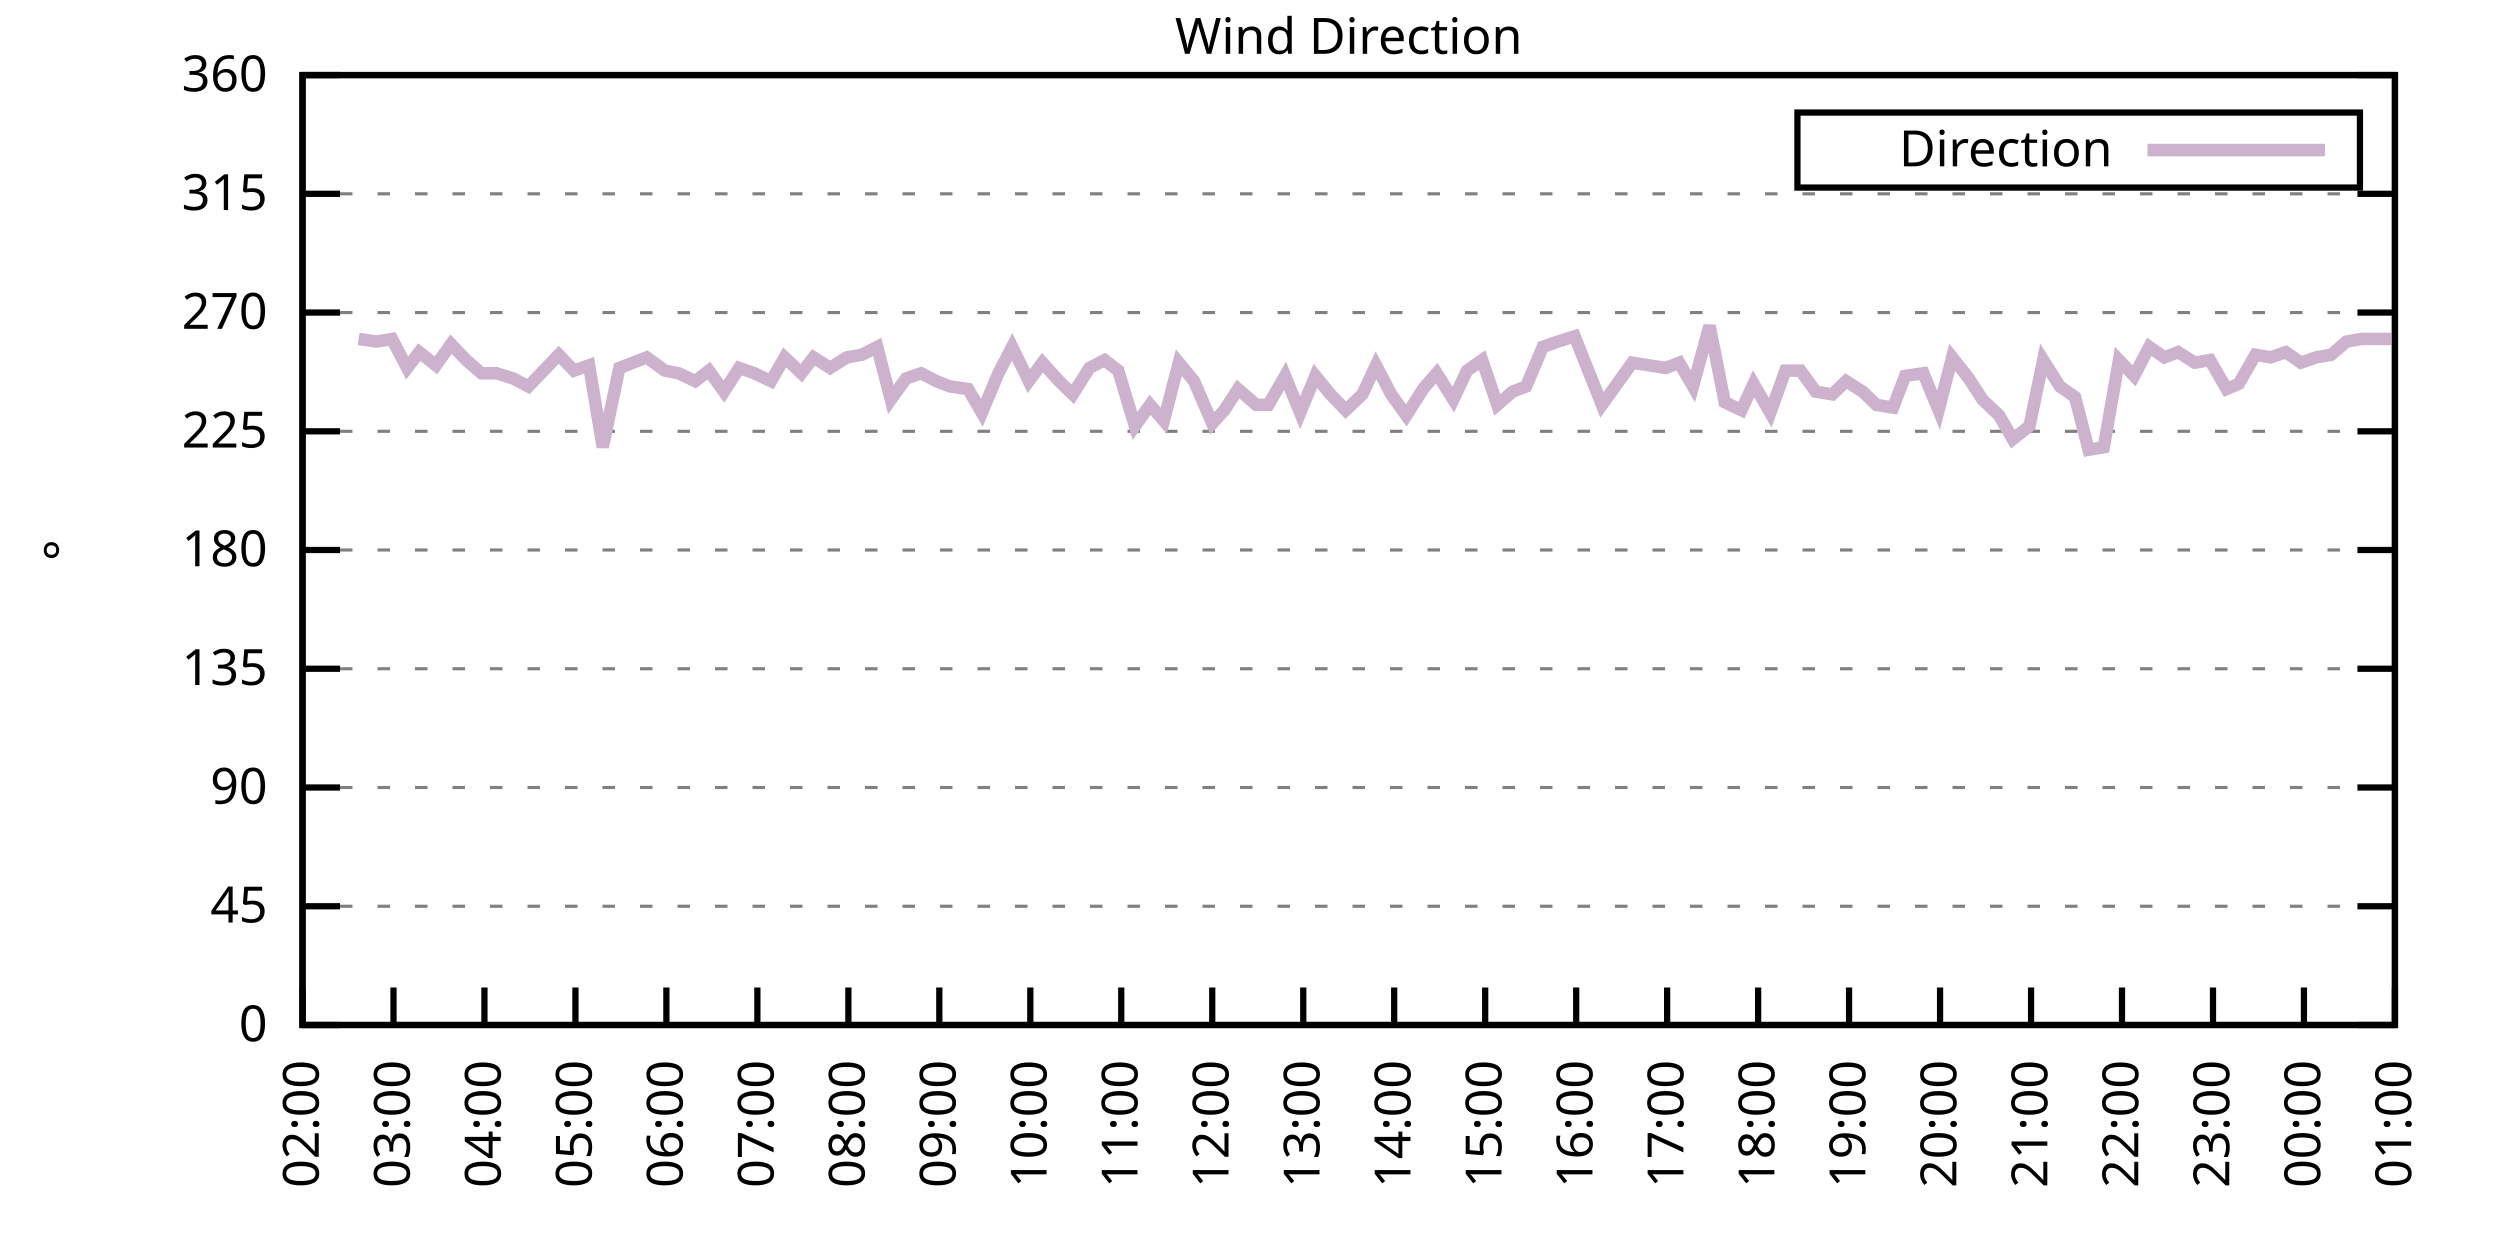
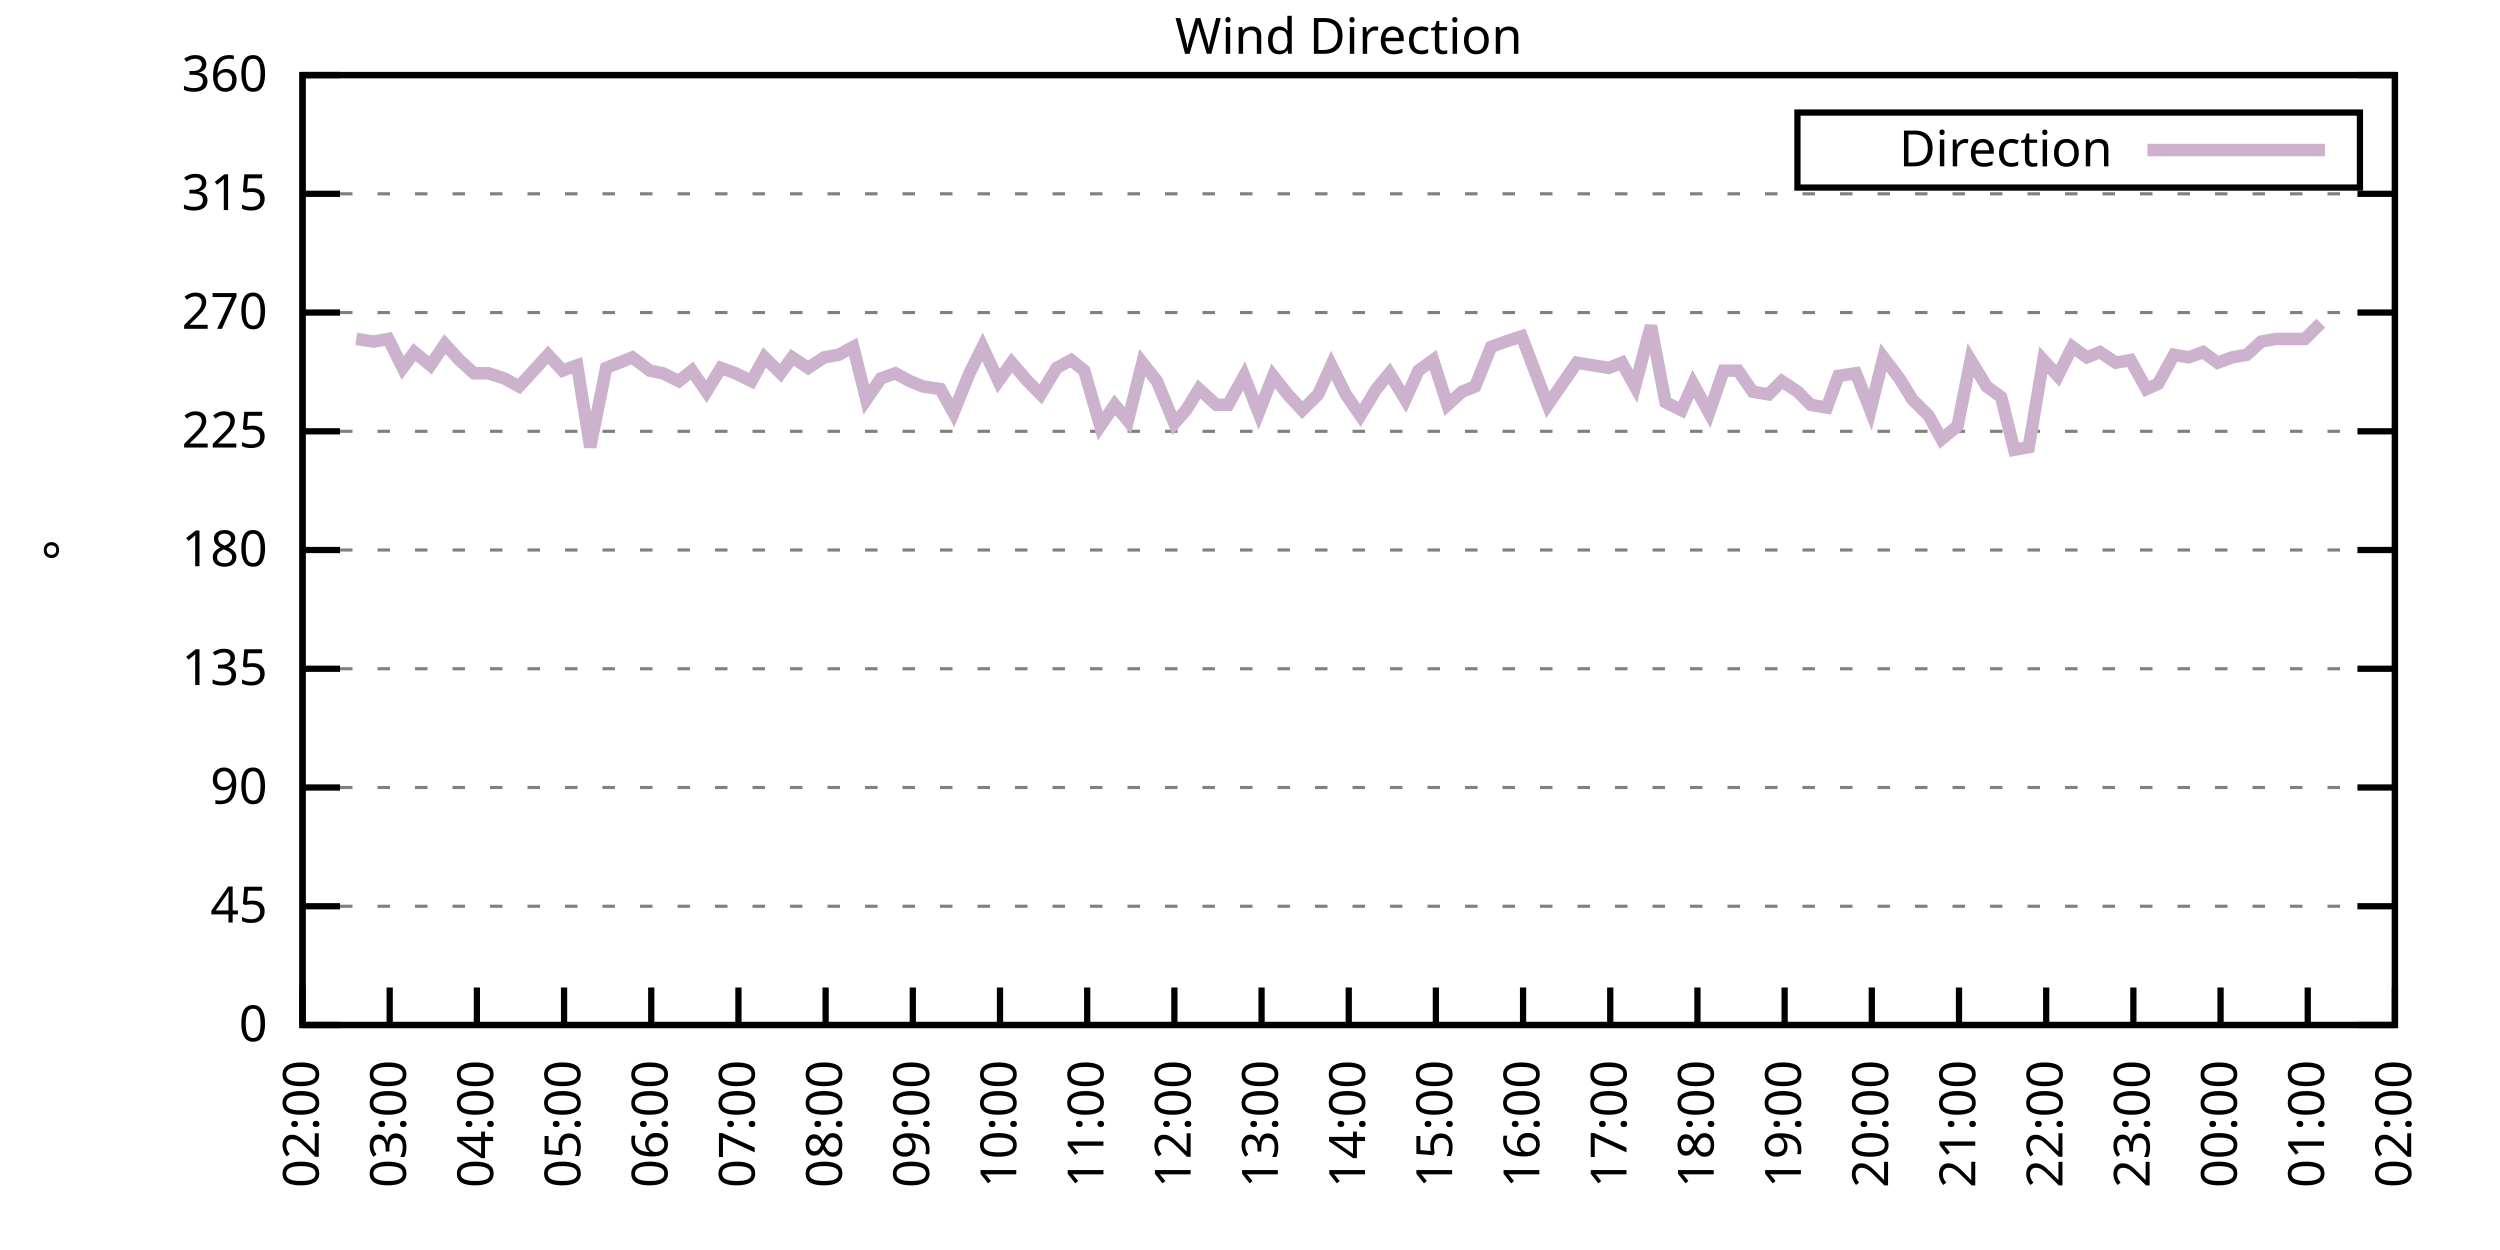
<svg xmlns="http://www.w3.org/2000/svg" xmlns:xlink="http://www.w3.org/1999/xlink" width="400" height="200" viewBox="0 0 400 200">
  <g id="gnuplot_canvas">
    <rect x="0" y="0" width="400" height="200" fill="none" />
    <defs>
      <circle id="gpDot" r="0.5" stroke-width="0.5" stroke="currentColor" />
      <path id="gpPt0" stroke-width="0.333" stroke="currentColor" d="M-1,0 h2 M0,-1 v2" />
      <path id="gpPt1" stroke-width="0.333" stroke="currentColor" d="M-1,-1 L1,1 M1,-1 L-1,1" />
      <path id="gpPt2" stroke-width="0.333" stroke="currentColor" d="M-1,0 L1,0 M0,-1 L0,1 M-1,-1 L1,1 M-1,1 L1,-1" />
      <rect id="gpPt3" stroke-width="0.333" stroke="currentColor" x="-1" y="-1" width="2" height="2" />
      <rect id="gpPt4" stroke-width="0.333" stroke="currentColor" fill="currentColor" x="-1" y="-1" width="2" height="2" />
      <circle id="gpPt5" stroke-width="0.333" stroke="currentColor" cx="0" cy="0" r="1" />
      <use xlink:href="#gpPt5" id="gpPt6" fill="currentColor" stroke="none" />
      <path id="gpPt7" stroke-width="0.333" stroke="currentColor" d="M0,-1.33 L-1.33,0.67 L1.33,0.67 z" />
      <use xlink:href="#gpPt7" id="gpPt8" fill="currentColor" stroke="none" />
      <use xlink:href="#gpPt7" id="gpPt9" stroke="currentColor" transform="rotate(180)" />
      <use xlink:href="#gpPt9" id="gpPt10" fill="currentColor" stroke="none" />
      <use xlink:href="#gpPt3" id="gpPt11" stroke="currentColor" transform="rotate(45)" />
      <use xlink:href="#gpPt11" id="gpPt12" fill="currentColor" stroke="none" />
      <path id="gpPt13" stroke-width="0.333" stroke="currentColor" d="M0,1.330 L1.265,0.411 L0.782,-1.067 L-0.782,-1.076 L-1.265,0.411 z" />
      <use xlink:href="#gpPt13" id="gpPt14" fill="currentColor" stroke="none" />
      <filter id="textbox" filterUnits="objectBoundingBox" x="0" y="0" height="1" width="1">
        <feFlood flood-color="white" flood-opacity="1" result="bgnd" />
        <feComposite in="SourceGraphic" in2="bgnd" operator="atop" />
      </filter>
      <filter id="greybox" filterUnits="objectBoundingBox" x="0" y="0" height="1" width="1">
        <feFlood flood-color="lightgrey" flood-opacity="1" result="grey" />
        <feComposite in="SourceGraphic" in2="grey" operator="atop" />
      </filter>
    </defs>
    <g fill="none" color="white" stroke="currentColor" stroke-width="1.00" stroke-linecap="butt" stroke-linejoin="miter">
</g>
    <g fill="none" color="black" stroke="currentColor" stroke-width="1.00" stroke-linecap="butt" stroke-linejoin="miter">
      <g stroke="none" shape-rendering="crispEdges">
        <polygon fill="rgb(255, 255, 255)" points="48.40,164.00 383.18,164.00 383.18,12.02 48.40,12.02 " />
      </g>
    </g>
    <g fill="none" color="black" stroke="currentColor" stroke-width="1.00" stroke-linecap="butt" stroke-linejoin="miter">
</g>
    <g fill="none" color="black" stroke="black" stroke-width="0.50" stroke-linecap="butt" stroke-linejoin="miter">
</g>
    <g fill="none" color="gray" stroke="currentColor" stroke-width="0.50" stroke-linecap="butt" stroke-linejoin="miter">
      <path stroke="gray" stroke-dasharray="2,4" class="gridline" d="M48.40,164.00 L383.19,164.00  " />
    </g>
    <g fill="none" color="gray" stroke="gray" stroke-width="1.00" stroke-linecap="butt" stroke-linejoin="miter">
</g>
    <g fill="none" color="black" stroke="currentColor" stroke-width="1.00" stroke-linecap="butt" stroke-linejoin="miter">
      <path stroke="black" d="M48.40,164.00 L54.40,164.00 M383.19,164.00 L377.19,164.00  " />
      <g transform="translate(42.80,166.60)" stroke="none" fill="black" font-family="Sans" font-size="8.00" text-anchor="end">
        <text>
          <tspan font-family="Sans"> 0</tspan>
        </text>
      </g>
    </g>
    <g fill="none" color="black" stroke="currentColor" stroke-width="1.00" stroke-linecap="butt" stroke-linejoin="miter">
</g>
    <g fill="none" color="black" stroke="black" stroke-width="0.50" stroke-linecap="butt" stroke-linejoin="miter">
</g>
    <g fill="none" color="gray" stroke="currentColor" stroke-width="0.50" stroke-linecap="butt" stroke-linejoin="miter">
      <path stroke="gray" stroke-dasharray="2,4" class="gridline" d="M48.40,145.00 L383.19,145.00  " />
    </g>
    <g fill="none" color="gray" stroke="gray" stroke-width="1.00" stroke-linecap="butt" stroke-linejoin="miter">
</g>
    <g fill="none" color="black" stroke="currentColor" stroke-width="1.00" stroke-linecap="butt" stroke-linejoin="miter">
      <path stroke="black" d="M48.40,145.00 L54.40,145.00 M383.19,145.00 L377.19,145.00  " />
      <g transform="translate(42.80,147.60)" stroke="none" fill="black" font-family="Sans" font-size="8.00" text-anchor="end">
        <text>
          <tspan font-family="Sans"> 45</tspan>
        </text>
      </g>
    </g>
    <g fill="none" color="black" stroke="currentColor" stroke-width="1.00" stroke-linecap="butt" stroke-linejoin="miter">
</g>
    <g fill="none" color="black" stroke="black" stroke-width="0.50" stroke-linecap="butt" stroke-linejoin="miter">
</g>
    <g fill="none" color="gray" stroke="currentColor" stroke-width="0.50" stroke-linecap="butt" stroke-linejoin="miter">
      <path stroke="gray" stroke-dasharray="2,4" class="gridline" d="M48.40,126.00 L383.19,126.00  " />
    </g>
    <g fill="none" color="gray" stroke="gray" stroke-width="1.00" stroke-linecap="butt" stroke-linejoin="miter">
</g>
    <g fill="none" color="black" stroke="currentColor" stroke-width="1.00" stroke-linecap="butt" stroke-linejoin="miter">
      <path stroke="black" d="M48.40,126.00 L54.40,126.00 M383.19,126.00 L377.19,126.00  " />
      <g transform="translate(42.80,128.60)" stroke="none" fill="black" font-family="Sans" font-size="8.00" text-anchor="end">
        <text>
          <tspan font-family="Sans"> 90</tspan>
        </text>
      </g>
    </g>
    <g fill="none" color="black" stroke="currentColor" stroke-width="1.00" stroke-linecap="butt" stroke-linejoin="miter">
</g>
    <g fill="none" color="black" stroke="black" stroke-width="0.50" stroke-linecap="butt" stroke-linejoin="miter">
</g>
    <g fill="none" color="gray" stroke="currentColor" stroke-width="0.50" stroke-linecap="butt" stroke-linejoin="miter">
      <path stroke="gray" stroke-dasharray="2,4" class="gridline" d="M48.40,107.00 L383.19,107.00  " />
    </g>
    <g fill="none" color="gray" stroke="gray" stroke-width="1.00" stroke-linecap="butt" stroke-linejoin="miter">
</g>
    <g fill="none" color="black" stroke="currentColor" stroke-width="1.00" stroke-linecap="butt" stroke-linejoin="miter">
      <path stroke="black" d="M48.40,107.00 L54.40,107.00 M383.19,107.00 L377.19,107.00  " />
      <g transform="translate(42.80,109.60)" stroke="none" fill="black" font-family="Sans" font-size="8.00" text-anchor="end">
        <text>
          <tspan font-family="Sans"> 135</tspan>
        </text>
      </g>
    </g>
    <g fill="none" color="black" stroke="currentColor" stroke-width="1.00" stroke-linecap="butt" stroke-linejoin="miter">
</g>
    <g fill="none" color="black" stroke="black" stroke-width="0.50" stroke-linecap="butt" stroke-linejoin="miter">
</g>
    <g fill="none" color="gray" stroke="currentColor" stroke-width="0.50" stroke-linecap="butt" stroke-linejoin="miter">
      <path stroke="gray" stroke-dasharray="2,4" class="gridline" d="M48.40,88.00 L383.19,88.00  " />
    </g>
    <g fill="none" color="gray" stroke="gray" stroke-width="1.00" stroke-linecap="butt" stroke-linejoin="miter">
</g>
    <g fill="none" color="black" stroke="currentColor" stroke-width="1.00" stroke-linecap="butt" stroke-linejoin="miter">
      <path stroke="black" d="M48.40,88.00 L54.40,88.00 M383.19,88.00 L377.19,88.00  " />
      <g transform="translate(42.80,90.60)" stroke="none" fill="black" font-family="Sans" font-size="8.00" text-anchor="end">
        <text>
          <tspan font-family="Sans"> 180</tspan>
        </text>
      </g>
    </g>
    <g fill="none" color="black" stroke="currentColor" stroke-width="1.00" stroke-linecap="butt" stroke-linejoin="miter">
</g>
    <g fill="none" color="black" stroke="black" stroke-width="0.50" stroke-linecap="butt" stroke-linejoin="miter">
</g>
    <g fill="none" color="gray" stroke="currentColor" stroke-width="0.50" stroke-linecap="butt" stroke-linejoin="miter">
      <path stroke="gray" stroke-dasharray="2,4" class="gridline" d="M48.40,69.01 L383.19,69.01  " />
    </g>
    <g fill="none" color="gray" stroke="gray" stroke-width="1.00" stroke-linecap="butt" stroke-linejoin="miter">
</g>
    <g fill="none" color="black" stroke="currentColor" stroke-width="1.00" stroke-linecap="butt" stroke-linejoin="miter">
      <path stroke="black" d="M48.40,69.01 L54.40,69.01 M383.19,69.01 L377.19,69.01  " />
      <g transform="translate(42.80,71.61)" stroke="none" fill="black" font-family="Sans" font-size="8.00" text-anchor="end">
        <text>
          <tspan font-family="Sans"> 225</tspan>
        </text>
      </g>
    </g>
    <g fill="none" color="black" stroke="currentColor" stroke-width="1.00" stroke-linecap="butt" stroke-linejoin="miter">
</g>
    <g fill="none" color="black" stroke="black" stroke-width="0.50" stroke-linecap="butt" stroke-linejoin="miter">
</g>
    <g fill="none" color="gray" stroke="currentColor" stroke-width="0.50" stroke-linecap="butt" stroke-linejoin="miter">
      <path stroke="gray" stroke-dasharray="2,4" class="gridline" d="M48.40,50.01 L383.19,50.01  " />
    </g>
    <g fill="none" color="gray" stroke="gray" stroke-width="1.00" stroke-linecap="butt" stroke-linejoin="miter">
</g>
    <g fill="none" color="black" stroke="currentColor" stroke-width="1.00" stroke-linecap="butt" stroke-linejoin="miter">
      <path stroke="black" d="M48.40,50.01 L54.40,50.01 M383.19,50.01 L377.19,50.01  " />
      <g transform="translate(42.80,52.61)" stroke="none" fill="black" font-family="Sans" font-size="8.00" text-anchor="end">
        <text>
          <tspan font-family="Sans"> 270</tspan>
        </text>
      </g>
    </g>
    <g fill="none" color="black" stroke="currentColor" stroke-width="1.00" stroke-linecap="butt" stroke-linejoin="miter">
</g>
    <g fill="none" color="black" stroke="black" stroke-width="0.50" stroke-linecap="butt" stroke-linejoin="miter">
</g>
    <g fill="none" color="gray" stroke="currentColor" stroke-width="0.50" stroke-linecap="butt" stroke-linejoin="miter">
      <path stroke="gray" stroke-dasharray="2,4" class="gridline" d="M48.40,31.01 L383.19,31.01  " />
    </g>
    <g fill="none" color="gray" stroke="gray" stroke-width="1.00" stroke-linecap="butt" stroke-linejoin="miter">
</g>
    <g fill="none" color="black" stroke="currentColor" stroke-width="1.00" stroke-linecap="butt" stroke-linejoin="miter">
      <path stroke="black" d="M48.40,31.01 L54.40,31.01 M383.19,31.01 L377.19,31.01  " />
      <g transform="translate(42.80,33.61)" stroke="none" fill="black" font-family="Sans" font-size="8.00" text-anchor="end">
        <text>
          <tspan font-family="Sans"> 315</tspan>
        </text>
      </g>
    </g>
    <g fill="none" color="black" stroke="currentColor" stroke-width="1.00" stroke-linecap="butt" stroke-linejoin="miter">
</g>
    <g fill="none" color="black" stroke="black" stroke-width="0.50" stroke-linecap="butt" stroke-linejoin="miter">
</g>
    <g fill="none" color="gray" stroke="currentColor" stroke-width="0.50" stroke-linecap="butt" stroke-linejoin="miter">
      <path stroke="gray" stroke-dasharray="2,4" class="gridline" d="M48.40,12.01 L383.19,12.01  " />
    </g>
    <g fill="none" color="gray" stroke="gray" stroke-width="1.00" stroke-linecap="butt" stroke-linejoin="miter">
</g>
    <g fill="none" color="black" stroke="currentColor" stroke-width="1.00" stroke-linecap="butt" stroke-linejoin="miter">
      <path stroke="black" d="M48.40,12.01 L54.40,12.01 M383.19,12.01 L377.19,12.01  " />
      <g transform="translate(42.80,14.61)" stroke="none" fill="black" font-family="Sans" font-size="8.00" text-anchor="end">
        <text>
          <tspan font-family="Sans"> 360</tspan>
        </text>
      </g>
    </g>
    <g fill="none" color="black" stroke="currentColor" stroke-width="1.00" stroke-linecap="butt" stroke-linejoin="miter">
      <path stroke="black" d="M48.40,164.00 L48.40,158.00  " />
      <g transform="translate(51.00,169.60) rotate(270.00)" stroke="none" fill="black" font-family="Sans" font-size="8.00" text-anchor="end">
        <text>
          <tspan font-family="Sans">02:00</tspan>
        </text>
      </g>
    </g>
    <g fill="none" color="black" stroke="currentColor" stroke-width="1.00" stroke-linecap="butt" stroke-linejoin="miter">
-       <path stroke="black" d="M62.96,164.00 L62.96,158.00  " />
-       <g transform="translate(65.56,169.60) rotate(270.00)" stroke="none" fill="black" font-family="Sans" font-size="8.00" text-anchor="end">
+       <path stroke="black" d="M62.35,164.00 L62.35,158.00  " />
+       <g transform="translate(64.95,169.60) rotate(270.00)" stroke="none" fill="black" font-family="Sans" font-size="8.00" text-anchor="end">
        <text>
          <tspan font-family="Sans">03:00</tspan>
        </text>
      </g>
    </g>
    <g fill="none" color="black" stroke="currentColor" stroke-width="1.00" stroke-linecap="butt" stroke-linejoin="miter">
-       <path stroke="black" d="M77.51,164.00 L77.51,158.00  " />
-       <g transform="translate(80.11,169.60) rotate(270.00)" stroke="none" fill="black" font-family="Sans" font-size="8.00" text-anchor="end">
+       <path stroke="black" d="M76.30,164.00 L76.30,158.00  " />
+       <g transform="translate(78.90,169.60) rotate(270.00)" stroke="none" fill="black" font-family="Sans" font-size="8.00" text-anchor="end">
        <text>
          <tspan font-family="Sans">04:00</tspan>
        </text>
      </g>
    </g>
    <g fill="none" color="black" stroke="currentColor" stroke-width="1.00" stroke-linecap="butt" stroke-linejoin="miter">
-       <path stroke="black" d="M92.07,164.00 L92.07,158.00  " />
-       <g transform="translate(94.67,169.60) rotate(270.00)" stroke="none" fill="black" font-family="Sans" font-size="8.00" text-anchor="end">
+       <path stroke="black" d="M90.25,164.00 L90.25,158.00  " />
+       <g transform="translate(92.85,169.60) rotate(270.00)" stroke="none" fill="black" font-family="Sans" font-size="8.00" text-anchor="end">
        <text>
          <tspan font-family="Sans">05:00</tspan>
        </text>
      </g>
    </g>
    <g fill="none" color="black" stroke="currentColor" stroke-width="1.00" stroke-linecap="butt" stroke-linejoin="miter">
-       <path stroke="black" d="M106.62,164.00 L106.62,158.00  " />
-       <g transform="translate(109.22,169.60) rotate(270.00)" stroke="none" fill="black" font-family="Sans" font-size="8.00" text-anchor="end">
+       <path stroke="black" d="M104.20,164.00 L104.20,158.00  " />
+       <g transform="translate(106.80,169.60) rotate(270.00)" stroke="none" fill="black" font-family="Sans" font-size="8.00" text-anchor="end">
        <text>
          <tspan font-family="Sans">06:00</tspan>
        </text>
      </g>
    </g>
    <g fill="none" color="black" stroke="currentColor" stroke-width="1.00" stroke-linecap="butt" stroke-linejoin="miter">
-       <path stroke="black" d="M121.18,164.00 L121.18,158.00  " />
-       <g transform="translate(123.78,169.60) rotate(270.00)" stroke="none" fill="black" font-family="Sans" font-size="8.00" text-anchor="end">
+       <path stroke="black" d="M118.15,164.00 L118.15,158.00  " />
+       <g transform="translate(120.75,169.60) rotate(270.00)" stroke="none" fill="black" font-family="Sans" font-size="8.00" text-anchor="end">
        <text>
          <tspan font-family="Sans">07:00</tspan>
        </text>
      </g>
    </g>
    <g fill="none" color="black" stroke="currentColor" stroke-width="1.00" stroke-linecap="butt" stroke-linejoin="miter">
-       <path stroke="black" d="M135.74,164.00 L135.74,158.00  " />
-       <g transform="translate(138.34,169.60) rotate(270.00)" stroke="none" fill="black" font-family="Sans" font-size="8.00" text-anchor="end">
+       <path stroke="black" d="M132.10,164.00 L132.10,158.00  " />
+       <g transform="translate(134.70,169.60) rotate(270.00)" stroke="none" fill="black" font-family="Sans" font-size="8.00" text-anchor="end">
        <text>
          <tspan font-family="Sans">08:00</tspan>
        </text>
      </g>
    </g>
    <g fill="none" color="black" stroke="currentColor" stroke-width="1.00" stroke-linecap="butt" stroke-linejoin="miter">
-       <path stroke="black" d="M150.29,164.00 L150.29,158.00  " />
-       <g transform="translate(152.89,169.60) rotate(270.00)" stroke="none" fill="black" font-family="Sans" font-size="8.00" text-anchor="end">
+       <path stroke="black" d="M146.05,164.00 L146.05,158.00  " />
+       <g transform="translate(148.65,169.60) rotate(270.00)" stroke="none" fill="black" font-family="Sans" font-size="8.00" text-anchor="end">
        <text>
          <tspan font-family="Sans">09:00</tspan>
        </text>
      </g>
    </g>
    <g fill="none" color="black" stroke="currentColor" stroke-width="1.00" stroke-linecap="butt" stroke-linejoin="miter">
-       <path stroke="black" d="M164.85,164.00 L164.85,158.00  " />
-       <g transform="translate(167.45,169.60) rotate(270.00)" stroke="none" fill="black" font-family="Sans" font-size="8.00" text-anchor="end">
+       <path stroke="black" d="M160.00,164.00 L160.00,158.00  " />
+       <g transform="translate(162.60,169.60) rotate(270.00)" stroke="none" fill="black" font-family="Sans" font-size="8.00" text-anchor="end">
        <text>
          <tspan font-family="Sans">10:00</tspan>
        </text>
      </g>
    </g>
    <g fill="none" color="black" stroke="currentColor" stroke-width="1.00" stroke-linecap="butt" stroke-linejoin="miter">
-       <path stroke="black" d="M179.40,164.00 L179.40,158.00  " />
-       <g transform="translate(182.00,169.60) rotate(270.00)" stroke="none" fill="black" font-family="Sans" font-size="8.00" text-anchor="end">
+       <path stroke="black" d="M173.95,164.00 L173.95,158.00  " />
+       <g transform="translate(176.55,169.60) rotate(270.00)" stroke="none" fill="black" font-family="Sans" font-size="8.00" text-anchor="end">
        <text>
          <tspan font-family="Sans">11:00</tspan>
        </text>
      </g>
    </g>
    <g fill="none" color="black" stroke="currentColor" stroke-width="1.00" stroke-linecap="butt" stroke-linejoin="miter">
-       <path stroke="black" d="M193.96,164.00 L193.96,158.00  " />
-       <g transform="translate(196.56,169.60) rotate(270.00)" stroke="none" fill="black" font-family="Sans" font-size="8.00" text-anchor="end">
+       <path stroke="black" d="M187.90,164.00 L187.90,158.00  " />
+       <g transform="translate(190.50,169.60) rotate(270.00)" stroke="none" fill="black" font-family="Sans" font-size="8.00" text-anchor="end">
        <text>
          <tspan font-family="Sans">12:00</tspan>
        </text>
      </g>
    </g>
    <g fill="none" color="black" stroke="currentColor" stroke-width="1.00" stroke-linecap="butt" stroke-linejoin="miter">
-       <path stroke="black" d="M208.52,164.00 L208.52,158.00  " />
-       <g transform="translate(211.12,169.60) rotate(270.00)" stroke="none" fill="black" font-family="Sans" font-size="8.00" text-anchor="end">
+       <path stroke="black" d="M201.85,164.00 L201.85,158.00  " />
+       <g transform="translate(204.45,169.60) rotate(270.00)" stroke="none" fill="black" font-family="Sans" font-size="8.00" text-anchor="end">
        <text>
          <tspan font-family="Sans">13:00</tspan>
        </text>
      </g>
    </g>
    <g fill="none" color="black" stroke="currentColor" stroke-width="1.00" stroke-linecap="butt" stroke-linejoin="miter">
-       <path stroke="black" d="M223.07,164.00 L223.07,158.00  " />
-       <g transform="translate(225.67,169.60) rotate(270.00)" stroke="none" fill="black" font-family="Sans" font-size="8.00" text-anchor="end">
+       <path stroke="black" d="M215.80,164.00 L215.80,158.00  " />
+       <g transform="translate(218.40,169.60) rotate(270.00)" stroke="none" fill="black" font-family="Sans" font-size="8.00" text-anchor="end">
        <text>
          <tspan font-family="Sans">14:00</tspan>
        </text>
      </g>
    </g>
    <g fill="none" color="black" stroke="currentColor" stroke-width="1.00" stroke-linecap="butt" stroke-linejoin="miter">
-       <path stroke="black" d="M237.63,164.00 L237.63,158.00  " />
-       <g transform="translate(240.23,169.60) rotate(270.00)" stroke="none" fill="black" font-family="Sans" font-size="8.00" text-anchor="end">
+       <path stroke="black" d="M229.74,164.00 L229.74,158.00  " />
+       <g transform="translate(232.34,169.60) rotate(270.00)" stroke="none" fill="black" font-family="Sans" font-size="8.00" text-anchor="end">
        <text>
          <tspan font-family="Sans">15:00</tspan>
        </text>
      </g>
    </g>
    <g fill="none" color="black" stroke="currentColor" stroke-width="1.00" stroke-linecap="butt" stroke-linejoin="miter">
-       <path stroke="black" d="M252.19,164.00 L252.19,158.00  " />
-       <g transform="translate(254.79,169.60) rotate(270.00)" stroke="none" fill="black" font-family="Sans" font-size="8.00" text-anchor="end">
+       <path stroke="black" d="M243.69,164.00 L243.69,158.00  " />
+       <g transform="translate(246.29,169.60) rotate(270.00)" stroke="none" fill="black" font-family="Sans" font-size="8.00" text-anchor="end">
        <text>
          <tspan font-family="Sans">16:00</tspan>
        </text>
      </g>
    </g>
    <g fill="none" color="black" stroke="currentColor" stroke-width="1.00" stroke-linecap="butt" stroke-linejoin="miter">
-       <path stroke="black" d="M266.74,164.00 L266.74,158.00  " />
-       <g transform="translate(269.34,169.60) rotate(270.00)" stroke="none" fill="black" font-family="Sans" font-size="8.00" text-anchor="end">
+       <path stroke="black" d="M257.64,164.00 L257.64,158.00  " />
+       <g transform="translate(260.24,169.60) rotate(270.00)" stroke="none" fill="black" font-family="Sans" font-size="8.00" text-anchor="end">
        <text>
          <tspan font-family="Sans">17:00</tspan>
        </text>
      </g>
    </g>
    <g fill="none" color="black" stroke="currentColor" stroke-width="1.00" stroke-linecap="butt" stroke-linejoin="miter">
-       <path stroke="black" d="M281.30,164.00 L281.30,158.00  " />
-       <g transform="translate(283.90,169.60) rotate(270.00)" stroke="none" fill="black" font-family="Sans" font-size="8.00" text-anchor="end">
+       <path stroke="black" d="M271.59,164.00 L271.59,158.00  " />
+       <g transform="translate(274.19,169.60) rotate(270.00)" stroke="none" fill="black" font-family="Sans" font-size="8.00" text-anchor="end">
        <text>
          <tspan font-family="Sans">18:00</tspan>
        </text>
      </g>
    </g>
    <g fill="none" color="black" stroke="currentColor" stroke-width="1.00" stroke-linecap="butt" stroke-linejoin="miter">
-       <path stroke="black" d="M295.85,164.00 L295.85,158.00  " />
-       <g transform="translate(298.45,169.60) rotate(270.00)" stroke="none" fill="black" font-family="Sans" font-size="8.00" text-anchor="end">
+       <path stroke="black" d="M285.54,164.00 L285.54,158.00  " />
+       <g transform="translate(288.14,169.60) rotate(270.00)" stroke="none" fill="black" font-family="Sans" font-size="8.00" text-anchor="end">
        <text>
          <tspan font-family="Sans">19:00</tspan>
        </text>
      </g>
    </g>
    <g fill="none" color="black" stroke="currentColor" stroke-width="1.00" stroke-linecap="butt" stroke-linejoin="miter">
-       <path stroke="black" d="M310.41,164.00 L310.41,158.00  " />
-       <g transform="translate(313.01,169.60) rotate(270.00)" stroke="none" fill="black" font-family="Sans" font-size="8.00" text-anchor="end">
+       <path stroke="black" d="M299.49,164.00 L299.49,158.00  " />
+       <g transform="translate(302.09,169.60) rotate(270.00)" stroke="none" fill="black" font-family="Sans" font-size="8.00" text-anchor="end">
        <text>
          <tspan font-family="Sans">20:00</tspan>
        </text>
      </g>
    </g>
    <g fill="none" color="black" stroke="currentColor" stroke-width="1.00" stroke-linecap="butt" stroke-linejoin="miter">
-       <path stroke="black" d="M324.97,164.00 L324.97,158.00  " />
-       <g transform="translate(327.57,169.60) rotate(270.00)" stroke="none" fill="black" font-family="Sans" font-size="8.00" text-anchor="end">
+       <path stroke="black" d="M313.44,164.00 L313.44,158.00  " />
+       <g transform="translate(316.04,169.60) rotate(270.00)" stroke="none" fill="black" font-family="Sans" font-size="8.00" text-anchor="end">
        <text>
          <tspan font-family="Sans">21:00</tspan>
        </text>
      </g>
    </g>
    <g fill="none" color="black" stroke="currentColor" stroke-width="1.00" stroke-linecap="butt" stroke-linejoin="miter">
-       <path stroke="black" d="M339.52,164.00 L339.52,158.00  " />
-       <g transform="translate(342.12,169.60) rotate(270.00)" stroke="none" fill="black" font-family="Sans" font-size="8.00" text-anchor="end">
+       <path stroke="black" d="M327.39,164.00 L327.39,158.00  " />
+       <g transform="translate(329.99,169.60) rotate(270.00)" stroke="none" fill="black" font-family="Sans" font-size="8.00" text-anchor="end">
        <text>
          <tspan font-family="Sans">22:00</tspan>
        </text>
      </g>
    </g>
    <g fill="none" color="black" stroke="currentColor" stroke-width="1.00" stroke-linecap="butt" stroke-linejoin="miter">
-       <path stroke="black" d="M354.08,164.00 L354.08,158.00  " />
-       <g transform="translate(356.68,169.60) rotate(270.00)" stroke="none" fill="black" font-family="Sans" font-size="8.00" text-anchor="end">
+       <path stroke="black" d="M341.34,164.00 L341.34,158.00  " />
+       <g transform="translate(343.94,169.60) rotate(270.00)" stroke="none" fill="black" font-family="Sans" font-size="8.00" text-anchor="end">
        <text>
          <tspan font-family="Sans">23:00</tspan>
        </text>
      </g>
    </g>
    <g fill="none" color="black" stroke="currentColor" stroke-width="1.00" stroke-linecap="butt" stroke-linejoin="miter">
-       <path stroke="black" d="M368.63,164.00 L368.63,158.00  " />
-       <g transform="translate(371.23,169.60) rotate(270.00)" stroke="none" fill="black" font-family="Sans" font-size="8.00" text-anchor="end">
+       <path stroke="black" d="M355.29,164.00 L355.29,158.00  " />
+       <g transform="translate(357.89,169.60) rotate(270.00)" stroke="none" fill="black" font-family="Sans" font-size="8.00" text-anchor="end">
        <text>
          <tspan font-family="Sans">00:00</tspan>
+         </text>
+       </g>
+     </g>
+     <g fill="none" color="black" stroke="currentColor" stroke-width="1.00" stroke-linecap="butt" stroke-linejoin="miter">
+       <path stroke="black" d="M369.24,164.00 L369.24,158.00  " />
+       <g transform="translate(371.84,169.60) rotate(270.00)" stroke="none" fill="black" font-family="Sans" font-size="8.00" text-anchor="end">
+         <text>
+           <tspan font-family="Sans">01:00</tspan>
        </text>
      </g>
    </g>
    <g fill="none" color="black" stroke="currentColor" stroke-width="1.00" stroke-linecap="butt" stroke-linejoin="miter">
      <path stroke="black" d="M383.19,164.00 L383.19,158.00  " />
      <g transform="translate(385.79,169.60) rotate(270.00)" stroke="none" fill="black" font-family="Sans" font-size="8.00" text-anchor="end">
        <text>
-           <tspan font-family="Sans">01:00</tspan>
+           <tspan font-family="Sans">02:00</tspan>
        </text>
      </g>
    </g>
    <g fill="none" color="black" stroke="currentColor" stroke-width="1.00" stroke-linecap="butt" stroke-linejoin="miter">
</g>
    <g fill="none" color="black" stroke="currentColor" stroke-width="1.00" stroke-linecap="butt" stroke-linejoin="miter">
      <path stroke="black" d="M48.40,12.01 L48.40,164.00 L383.19,164.00 L383.19,12.01 L48.40,12.01 Z  " />
    </g>
    <g fill="none" color="black" stroke="currentColor" stroke-width="1.00" stroke-linecap="butt" stroke-linejoin="miter">
</g>
    <g fill="none" color="black" stroke="currentColor" stroke-width="1.00" stroke-linecap="butt" stroke-linejoin="miter">
      <path stroke="black" d="M287.59,30.01 L287.59,18.01 L377.59,18.01 L377.59,30.01 L287.59,30.01 Z  " />
    </g>
    <g id="Wind_direction_plot_1">
      <g fill="none" color="white" stroke="black" stroke-width="2.00" stroke-linecap="butt" stroke-linejoin="miter">
</g>
      <g fill="none" color="black" stroke="currentColor" stroke-width="2.00" stroke-linecap="butt" stroke-linejoin="miter">
        <g transform="translate(337.99,26.61)" stroke="none" fill="black" font-family="Sans" font-size="8.00" text-anchor="end">
          <text>
            <tspan font-family="Sans">Direction</tspan>
          </text>
        </g>
      </g>
      <g fill="none" color="black" stroke="currentColor" stroke-width="2.00" stroke-linecap="butt" stroke-linejoin="miter">
-         <path stroke="rgb(204, 178, 204)" d="M343.59,24.01 L371.99,24.01 M57.38,54.23 L60.29,54.65 L62.71,54.23 L65.14,58.87 L67.08,56.34 L69.75,58.45   L72.17,55.07 L74.60,57.61 L77.03,59.72 L79.45,59.72 L82.12,60.56 L84.55,61.83 L86.97,59.30 L89.40,56.76   L91.83,59.30 L94.25,58.45 L96.44,71.54 L99.10,58.87 L101.29,58.03 L103.47,57.18 L106.38,59.30 L108.57,59.72   L111.23,60.98 L113.42,59.30 L115.84,62.67 L118.27,58.87 L120.70,59.72 L123.36,60.98 L125.55,57.18 L128.22,59.72   L130.16,57.18 L132.83,58.87 L135.49,57.18 L137.92,56.76 L140.35,55.50 L142.53,63.94 L144.96,60.56 L147.38,59.72   L149.81,60.98 L151.99,61.83 L154.90,62.25 L157.09,66.05 L159.75,59.72 L161.94,55.50 L164.61,60.98 L166.79,58.03   L169.46,60.98 L171.64,63.10 L174.31,58.87 L176.74,57.61 L178.92,59.30 L181.59,68.16 L184.01,64.78 L186.20,67.32   L188.62,58.03 L191.05,60.98 L193.96,67.74 L195.90,65.63 L198.09,62.25 L201.00,64.78 L202.94,64.78 L205.61,60.14   L208.03,66.05 L210.46,60.14 L212.88,63.10 L215.31,65.63 L217.98,63.10 L220.16,58.45 L222.59,63.10 L225.01,66.47   L227.68,62.25 L229.87,59.72 L232.53,63.94 L234.72,59.30 L237.14,57.61 L239.57,64.78 L242.00,62.67 L244.18,61.83   L246.85,55.50 L249.27,54.65 L251.94,53.81 L254.13,59.30 L256.31,64.78 L258.74,61.41 L261.16,58.03 L263.83,58.45   L266.50,58.87 L268.68,58.03 L270.87,61.83 L273.53,52.12 L275.96,64.36 L278.63,65.63 L280.57,61.41 L283.24,66.05   L285.66,59.30 L288.09,59.30 L290.52,62.67 L293.18,63.10 L295.37,60.98 L298.04,62.67 L300.22,64.78 L302.89,65.21   L304.83,60.14 L307.74,59.72 L310.17,65.63 L312.35,57.18 L315.02,60.56 L317.20,63.94 L319.87,66.47 L322.05,70.27   L324.72,68.16 L326.91,57.61 L329.58,61.83 L332.00,63.52 L334.18,71.96 L336.61,71.54 L339.04,57.61 L341.46,60.14   L343.89,55.50 L346.31,57.18 L348.50,56.34 L351.17,58.03 L353.59,57.61 L356.26,62.25 L358.20,61.41 L360.87,56.76   L363.30,57.18 L365.72,56.34 L368.15,58.03 L370.57,57.18 L373.00,56.76 L375.43,54.65 L377.85,54.23 L380.04,54.23   L382.70,54.23  " />
+         <path stroke="rgb(204, 178, 204)" d="M343.59,24.01 L371.99,24.01 M57.00,54.23 L59.79,54.65 L62.12,54.23 L64.44,58.87 L66.30,56.34 L68.86,58.45   L71.18,55.07 L73.51,57.61 L75.83,59.72 L78.16,59.72 L80.72,60.56 L83.04,61.83 L85.37,59.30 L87.69,56.76   L90.02,59.30 L92.34,58.45 L94.43,71.54 L96.99,58.87 L99.08,58.03 L101.18,57.18 L103.97,59.30 L106.06,59.72   L108.62,60.98 L110.71,59.30 L113.03,62.67 L115.36,58.87 L117.68,59.72 L120.24,60.98 L122.33,57.18 L124.89,59.72   L126.75,57.18 L129.31,58.87 L131.87,57.18 L134.19,56.76 L136.51,55.50 L138.61,63.94 L140.93,60.56 L143.26,59.72   L145.58,60.98 L147.67,61.83 L150.46,62.25 L152.56,66.05 L155.11,59.72 L157.21,55.50 L159.76,60.98 L161.86,58.03   L164.41,60.98 L166.51,63.10 L169.06,58.87 L171.39,57.61 L173.48,59.30 L176.04,68.16 L178.36,64.78 L180.46,67.32   L182.78,58.03 L185.11,60.98 L187.90,67.74 L189.76,65.63 L191.85,62.25 L194.64,64.78 L196.50,64.78 L199.06,60.14   L201.38,66.05 L203.71,60.14 L206.03,63.10 L208.36,65.63 L210.91,63.10 L213.01,58.45 L215.33,63.10 L217.65,66.47   L220.21,62.25 L222.30,59.72 L224.86,63.94 L226.95,59.30 L229.28,57.61 L231.60,64.78 L233.93,62.67 L236.02,61.83   L238.58,55.50 L240.90,54.65 L243.46,53.81 L245.55,59.30 L247.65,64.78 L249.97,61.41 L252.30,58.03 L254.85,58.45   L257.41,58.87 L259.50,58.03 L261.60,61.83 L264.15,52.12 L266.48,64.36 L269.04,65.63 L270.90,61.41 L273.45,66.05   L275.78,59.30 L278.10,59.30 L280.43,62.67 L282.99,63.10 L285.08,60.98 L287.64,62.67 L289.73,64.78 L292.29,65.21   L294.15,60.14 L296.94,59.72 L299.26,65.63 L301.35,57.18 L303.91,60.56 L306.00,63.94 L308.56,66.47 L310.65,70.27   L313.21,68.16 L315.30,57.61 L317.86,61.83 L320.18,63.52 L322.28,71.96 L324.60,71.54 L326.93,57.61 L329.25,60.14   L331.58,55.50 L333.90,57.18 L335.99,56.34 L338.55,58.03 L340.88,57.61 L343.43,62.25 L345.29,61.41 L347.85,56.76   L350.18,57.18 L352.50,56.34 L354.83,58.03 L357.15,57.18 L359.48,56.76 L361.80,54.65 L364.13,54.23 L366.22,54.23   L368.78,54.23 L371.33,51.70  " />
      </g>
    </g>
    <g fill="none" color="black" stroke="currentColor" stroke-width="2.00" stroke-linecap="butt" stroke-linejoin="miter">
</g>
    <g fill="none" color="black" stroke="black" stroke-width="1.00" stroke-linecap="butt" stroke-linejoin="miter">
</g>
    <g fill="none" color="black" stroke="currentColor" stroke-width="1.00" stroke-linecap="butt" stroke-linejoin="miter">
      <path stroke="black" d="M48.40,12.01 L48.40,164.00 L383.19,164.00 L383.19,12.01 L48.40,12.01 Z  " />
      <g transform="translate(12.80,88.01) rotate(270.00)" stroke="none" fill="black" font-family="Sans" font-size="8.00" text-anchor="middle">
        <text>
          <tspan font-family="Sans">°</tspan>
        </text>
      </g>
    </g>
    <g fill="none" color="black" stroke="currentColor" stroke-width="1.00" stroke-linecap="butt" stroke-linejoin="miter">
</g>
    <g fill="none" color="black" stroke="currentColor" stroke-width="1.00" stroke-linecap="butt" stroke-linejoin="miter">
      <g transform="translate(215.79,8.61)" stroke="none" fill="black" font-family="Sans" font-size="8.00" text-anchor="middle">
        <text>
          <tspan font-family="Sans">Wind Direction</tspan>
        </text>
      </g>
    </g>
    <g fill="none" color="black" stroke="currentColor" stroke-width="1.00" stroke-linecap="butt" stroke-linejoin="miter">
</g>
  </g>
</svg>
